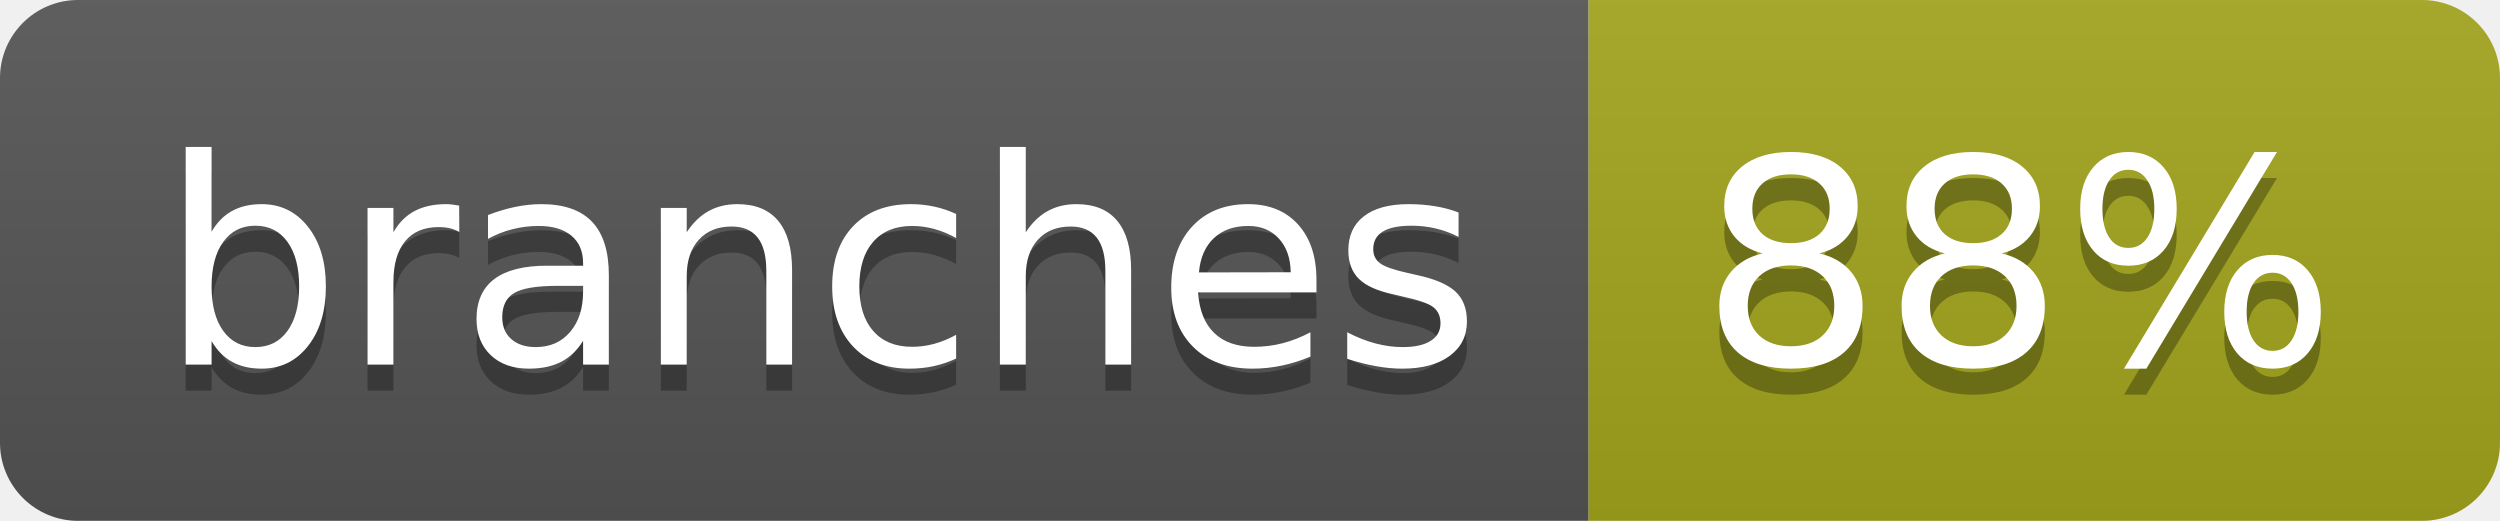
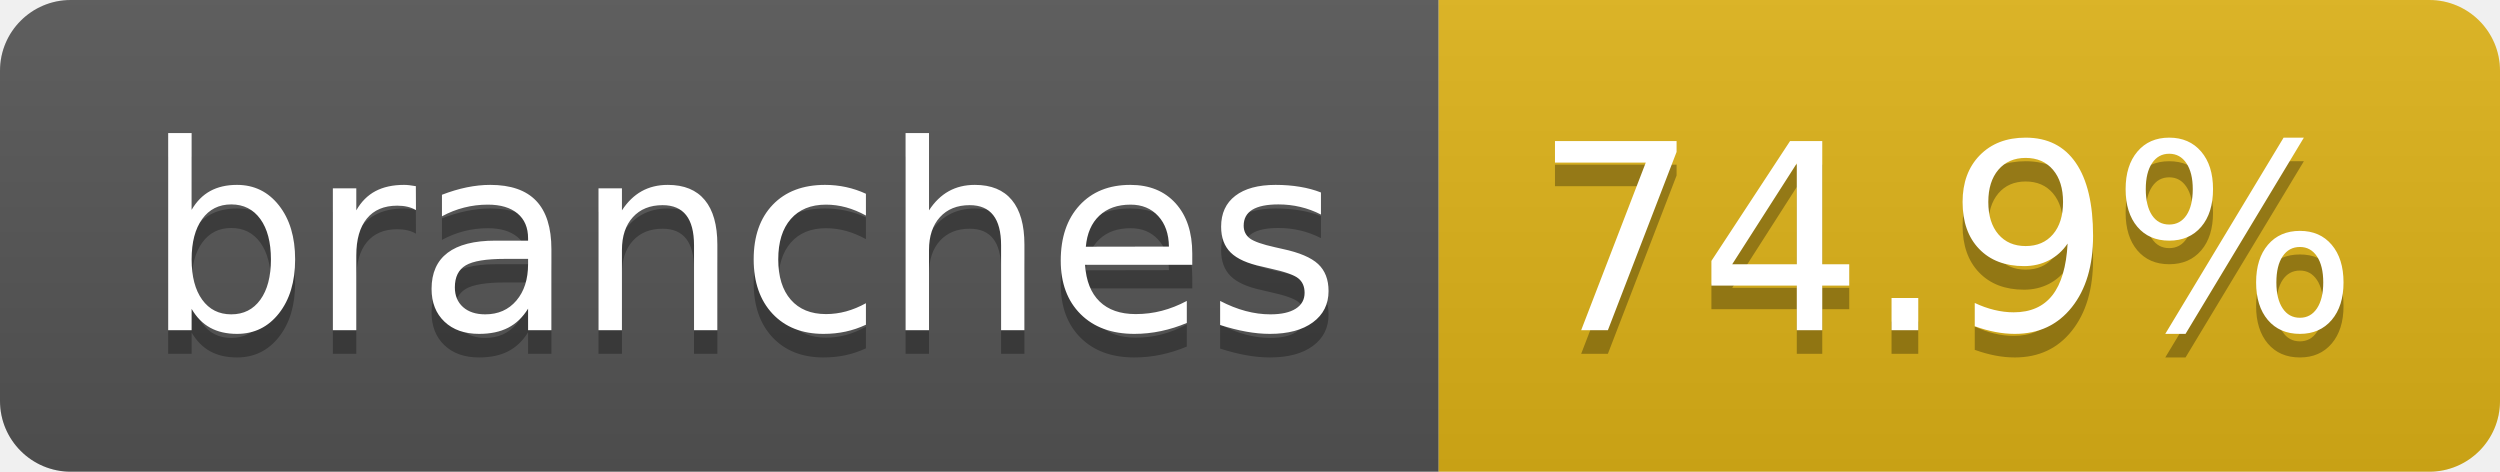
- <svg xmlns="http://www.w3.org/2000/svg" width="96" height="20" role="img" aria-label="branches: 88%">
+ <svg xmlns="http://www.w3.org/2000/svg" width="106" height="20" role="img" aria-label="branches: 74.9%">
  <linearGradient id="s" x2="0" y2="100%">
    <stop offset="0" stop-color="#bbb" stop-opacity=".1" />
    <stop offset="1" stop-opacity=".1" />
  </linearGradient>
  <clipPath id="r">
-     <rect width="96" height="20" rx="3" fill="#fff" />
+     <rect width="106" height="20" rx="3" fill="#fff" />
  </clipPath>
  <g clip-path="url(#r)">
    <rect width="61" height="20" fill="#555" />
-     <rect x="61" width="35" height="20" fill="#a4a61d" />
-     <rect width="96" height="20" fill="url(#s)" />
+     <rect x="61" width="45" height="20" fill="#dfb317" />
+     <rect width="106" height="20" fill="url(#s)" />
  </g>
  <g fill="#fff" text-anchor="middle" font-family="Verdana,Geneva,DejaVu Sans,sans-serif" text-rendering="geometricPrecision" font-size="110">
    <text aria-hidden="true" x="315" y="150" fill="#010101" fill-opacity=".3" transform="scale(.1)" textLength="507">branches</text>
    <text x="315" y="140" transform="scale(.1)" fill="#fff" textLength="507">branches</text>
-     <text aria-hidden="true" x="775" y="150" fill="#010101" fill-opacity=".3" transform="scale(.1)" textLength="245">88%</text>
-     <text x="775" y="140" transform="scale(.1)" fill="#fff" textLength="245">88%</text>
+     <text aria-hidden="true" x="825" y="150" fill="#010101" fill-opacity=".3" transform="scale(.1)" textLength="350">74.9%</text>
+     <text x="825" y="140" transform="scale(.1)" fill="#fff" textLength="350">74.9%</text>
  </g>
</svg>
